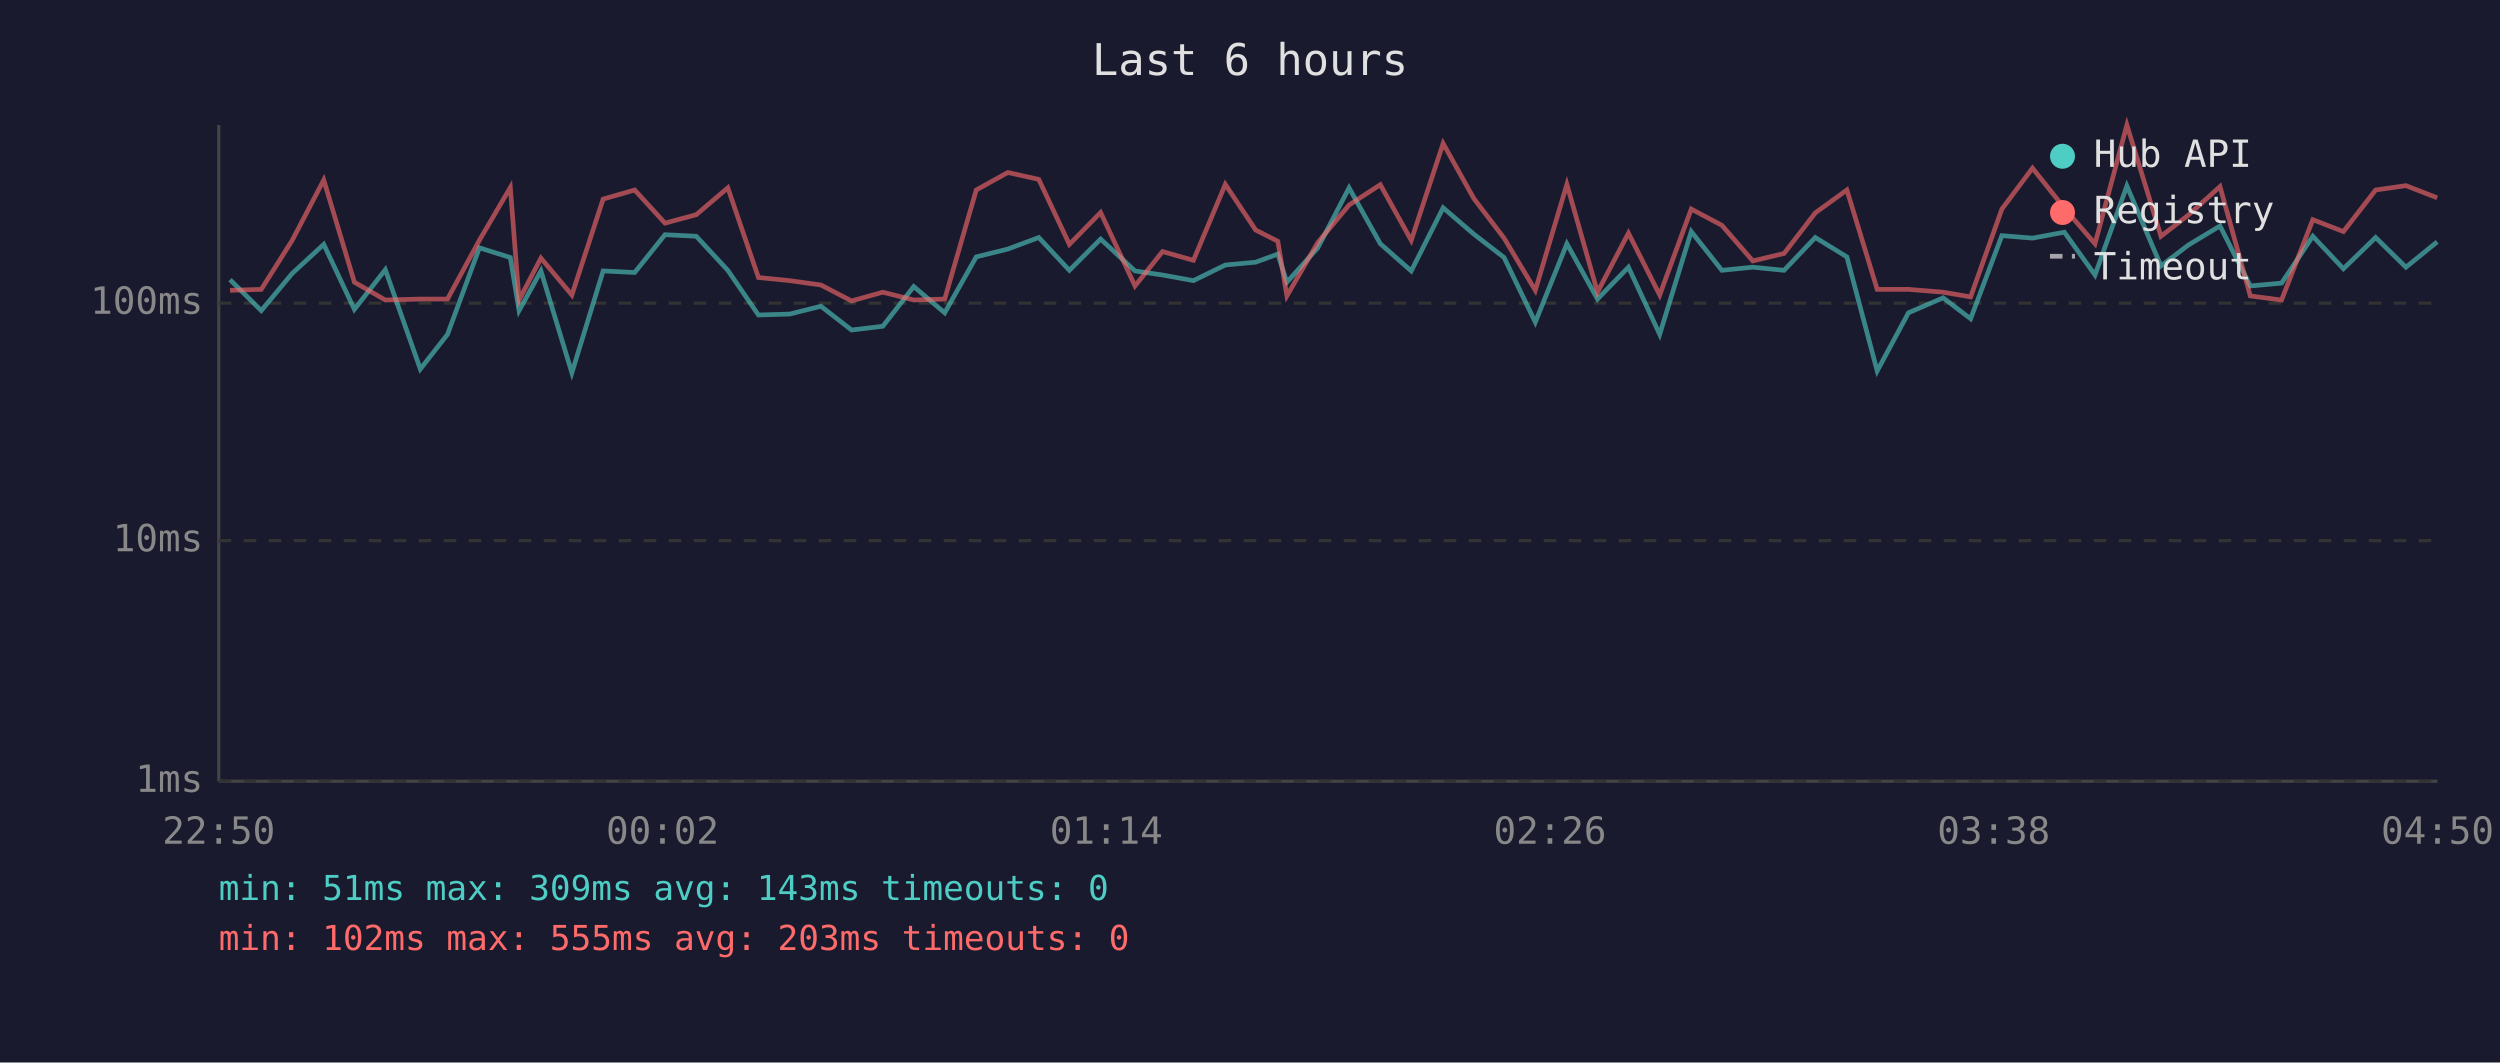
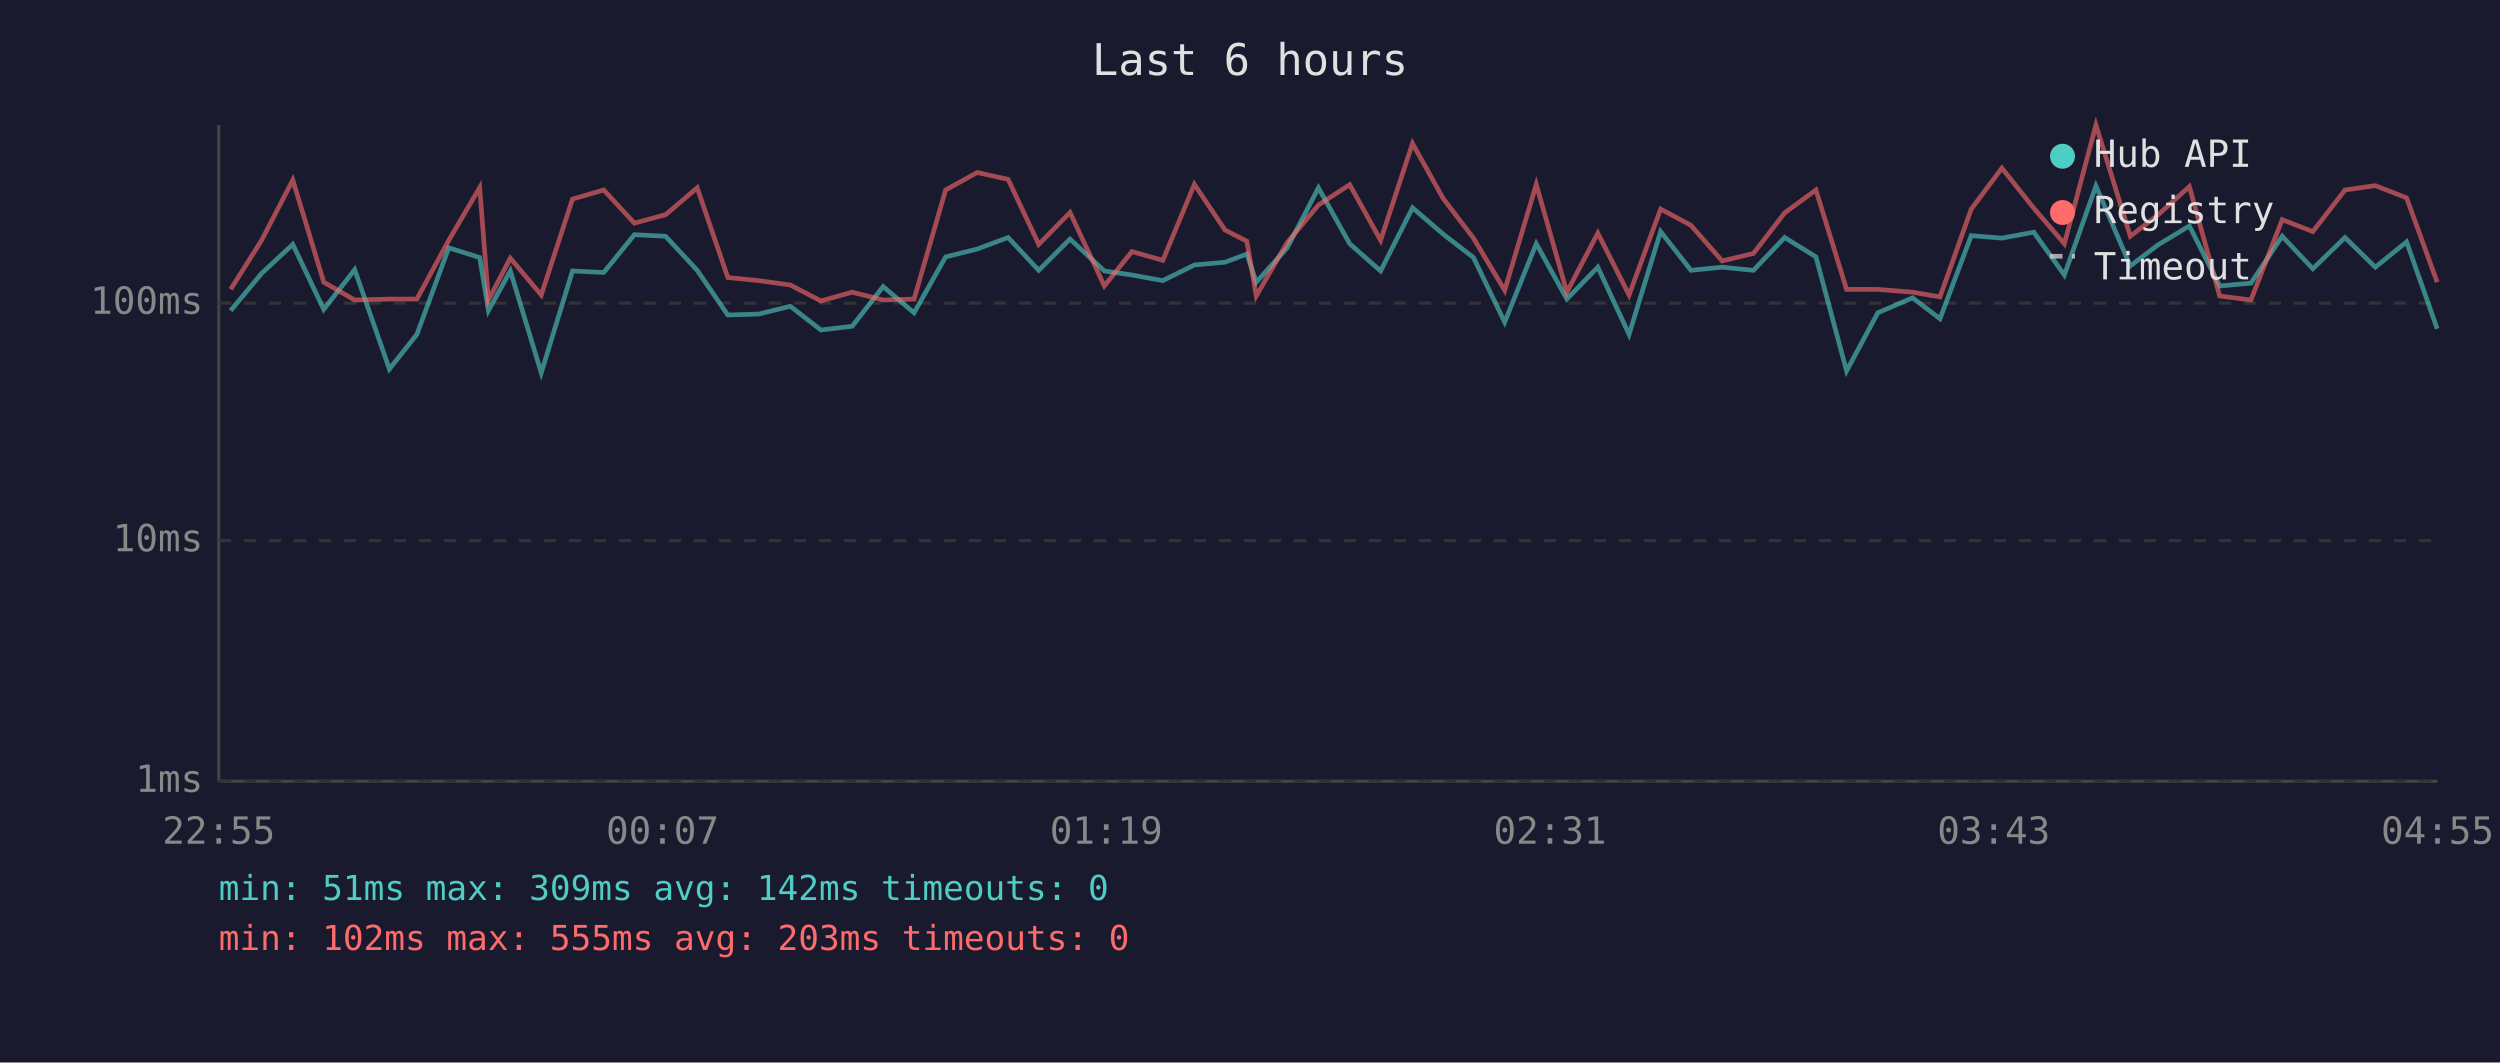
<svg xmlns="http://www.w3.org/2000/svg" viewBox="0 0 800 340" font-family="monospace" font-size="12">
  <rect width="800" height="340" fill="#1a1a2e" />
  <text x="400" y="24" fill="#e0e0e0" font-size="14" text-anchor="middle">Last 6 hours</text>
  <line x1="70" y1="40" x2="70" y2="250" stroke="#444" stroke-width="1" />
  <line x1="70" y1="250" x2="780" y2="250" stroke="#444" stroke-width="1" />
  <line x1="70" y1="250" x2="780" y2="250" stroke="#333" stroke-width="1" stroke-dasharray="4" />
  <text x="65" y="250" fill="#888" text-anchor="end" dominant-baseline="middle">1ms</text>
  <line x1="70" y1="173" x2="780" y2="173" stroke="#333" stroke-width="1" stroke-dasharray="4" />
  <text x="65" y="173" fill="#888" text-anchor="end" dominant-baseline="middle">10ms</text>
  <line x1="70" y1="97" x2="780" y2="97" stroke="#333" stroke-width="1" stroke-dasharray="4" />
  <text x="65" y="97" fill="#888" text-anchor="end" dominant-baseline="middle">100ms</text>
-   <text x="70" y="270" fill="#888" text-anchor="middle">22:50</text>
-   <text x="212" y="270" fill="#888" text-anchor="middle">00:02</text>
-   <text x="354" y="270" fill="#888" text-anchor="middle">01:14</text>
-   <text x="496" y="270" fill="#888" text-anchor="middle">02:26</text>
-   <text x="638" y="270" fill="#888" text-anchor="middle">03:38</text>
-   <text x="780" y="270" fill="#888" text-anchor="middle">04:50</text>
-   <polyline points="73.6,89.5 83.6,99.4 93.5,87.5 103.6,78.2 113.4,99.0 123.3,86.3 134.5,118.1 143.2,107.0 153.4,79.3 163.3,82.4 166.1,99.4 173.1,86.7 183.0,119.3 193.0,86.7 203.1,87.2 212.8,75.1 222.8,75.6 232.9,86.5 242.7,100.8 252.7,100.5 262.7,98.0 272.5,105.6 282.5,104.4 292.4,91.7 302.3,100.1 312.4,82.2 322.5,79.7 332.4,76.0 342.2,86.5 352.2,76.5 363.2,86.7 372.0,88.0 381.9,89.8 392.1,84.8 401.8,83.9 408.9,81.3 411.8,90.3 421.7,79.3 431.7,60.1 441.7,78.0 451.6,86.7 461.8,66.5 471.6,74.9 481.3,82.4 491.3,103.1 501.4,78.0 511.2,95.7 521.1,85.5 531.1,107.0 541.2,74.1 551.0,86.5 560.9,85.5 570.9,86.5 580.9,76.0 591.0,82.2 600.7,118.7 610.7,100.1 621.8,95.3 630.6,102.0 640.6,75.4 650.4,76.2 660.6,74.3 670.4,88.0 680.6,59.5 691.5,85.1 700.3,78.4 710.4,72.3 720.1,91.5 730.1,90.6 740.1,75.6 749.9,86.0 760.2,76.0 769.9,85.5 779.9,77.4" fill="none" stroke="#4ecdc4" stroke-width="1.5" opacity="0.6" />
-   <polyline points="73.6,92.9 83.6,92.6 93.5,76.9 103.6,57.6 113.4,90.3 123.3,96.0 134.5,95.7 143.2,95.7 153.4,76.9 163.3,60.0 166.1,96.0 173.1,82.6 183.0,94.4 193.0,63.7 203.1,60.8 212.8,71.4 222.8,68.7 232.9,60.1 242.7,88.8 252.7,89.8 262.7,91.2 272.5,96.3 282.5,93.5 292.4,96.0 302.3,95.7 312.4,60.8 322.5,55.2 332.4,57.4 342.2,78.2 352.2,68.0 363.2,91.5 372.0,80.5 381.9,83.3 392.1,59.0 401.8,73.6 408.9,77.2 411.8,94.7 421.7,77.6 431.7,65.6 441.7,59.1 451.6,76.9 461.8,45.9 471.6,63.5 481.3,76.2 491.3,92.9 501.4,59.0 511.2,93.5 521.1,74.6 531.1,94.4 541.2,66.9 551.0,72.1 560.9,83.5 570.9,81.1 580.9,68.1 591.0,60.8 600.7,92.6 610.7,92.6 621.8,93.5 630.6,95.0 640.6,66.9 650.4,53.8 660.6,66.6 670.4,78.0 680.6,40.0 691.5,75.6 700.3,68.8 710.4,59.7 720.1,94.7 730.1,96.0 740.1,70.3 749.9,74.1 760.2,60.8 769.9,59.4 779.9,63.3" fill="none" stroke="#ff6b6b" stroke-width="1.5" opacity="0.6" />
+   <text x="70" y="270" fill="#888" text-anchor="middle">22:55</text>
+   <text x="212" y="270" fill="#888" text-anchor="middle">00:07</text>
+   <text x="354" y="270" fill="#888" text-anchor="middle">01:19</text>
+   <text x="496" y="270" fill="#888" text-anchor="middle">02:31</text>
+   <text x="638" y="270" fill="#888" text-anchor="middle">03:43</text>
+   <text x="780" y="270" fill="#888" text-anchor="middle">04:55</text>
+   <polyline points="73.8,99.4 83.7,87.5 93.7,78.2 103.6,99.0 113.5,86.3 124.6,118.1 133.4,107.0 143.6,79.3 153.5,82.4 156.3,99.4 163.3,86.7 173.2,119.3 183.2,86.7 193.2,87.2 203.0,75.1 213.0,75.6 223.1,86.5 232.9,100.8 242.8,100.5 252.9,98.0 262.7,105.6 272.7,104.4 282.6,91.7 292.5,100.1 302.6,82.2 312.7,79.7 322.6,76.0 332.4,86.5 342.4,76.5 353.4,86.7 362.2,88.0 372.1,89.8 382.2,84.8 392.0,83.9 399.0,81.3 402.0,90.3 411.9,79.3 421.9,60.1 431.9,78.0 441.8,86.7 452.0,66.5 461.8,74.9 471.5,82.4 481.5,103.1 491.6,78.0 501.4,95.7 511.3,85.5 521.3,107.0 531.4,74.1 541.1,86.5 551.1,85.5 561.1,86.5 571.1,76.0 581.1,82.2 590.9,118.7 600.9,100.1 612.0,95.3 620.8,102.0 630.8,75.4 640.6,76.2 650.8,74.3 660.6,88.0 670.7,59.5 681.7,85.1 690.5,78.4 700.6,72.3 710.3,91.5 720.3,90.6 730.3,75.6 740.1,86.0 750.4,76.0 760.1,85.5 770.1,77.4 779.9,105.2" fill="none" stroke="#4ecdc4" stroke-width="1.5" opacity="0.6" />
+   <polyline points="73.8,92.6 83.7,76.9 93.7,57.6 103.6,90.3 113.5,96.0 124.6,95.7 133.4,95.7 143.6,76.9 153.5,60.0 156.3,96.0 163.3,82.6 173.2,94.4 183.2,63.7 193.2,60.8 203.0,71.4 213.0,68.7 223.1,60.1 232.9,88.8 242.8,89.8 252.9,91.2 262.7,96.3 272.7,93.5 282.6,96.0 292.5,95.7 302.6,60.8 312.7,55.2 322.6,57.4 332.4,78.2 342.4,68.0 353.4,91.5 362.2,80.5 372.1,83.3 382.2,59.0 392.0,73.6 399.0,77.2 402.0,94.7 411.9,77.6 421.9,65.6 431.9,59.1 441.8,76.9 452.0,45.9 461.8,63.5 471.5,76.2 481.5,92.9 491.6,59.0 501.4,93.5 511.3,74.6 521.3,94.4 531.4,66.9 541.1,72.1 551.1,83.5 561.1,81.1 571.1,68.1 581.1,60.8 590.9,92.6 600.9,92.6 612.0,93.5 620.8,95.0 630.8,66.9 640.6,53.8 650.8,66.6 660.6,78.0 670.7,40.0 681.7,75.6 690.5,68.8 700.6,59.7 710.3,94.7 720.3,96.0 730.3,70.3 740.1,74.1 750.4,60.8 760.1,59.4 770.1,63.3 779.9,90.3" fill="none" stroke="#ff6b6b" stroke-width="1.5" opacity="0.6" />
  <circle cx="660" cy="50" r="4" fill="#4ecdc4" />
  <text x="670" y="50" fill="#e0e0e0" dominant-baseline="middle">Hub API</text>
  <circle cx="660" cy="68" r="4" fill="#ff6b6b" />
  <text x="670" y="68" fill="#e0e0e0" dominant-baseline="middle">Registry</text>
  <line x1="656" y1="82" x2="664" y2="82" stroke="#e0e0e0" stroke-width="1.5" stroke-dasharray="4,3" opacity="0.7" />
  <text x="670" y="86" fill="#e0e0e0" dominant-baseline="middle">Timeout</text>
-   <text x="70" y="288" fill="#4ecdc4" font-size="11">min: 51ms  max: 309ms  avg: 143ms  timeouts: 0</text>
+   <text x="70" y="288" fill="#4ecdc4" font-size="11">min: 51ms  max: 309ms  avg: 142ms  timeouts: 0</text>
  <text x="70" y="304" fill="#ff6b6b" font-size="11">min: 102ms  max: 555ms  avg: 203ms  timeouts: 0</text>
</svg>
